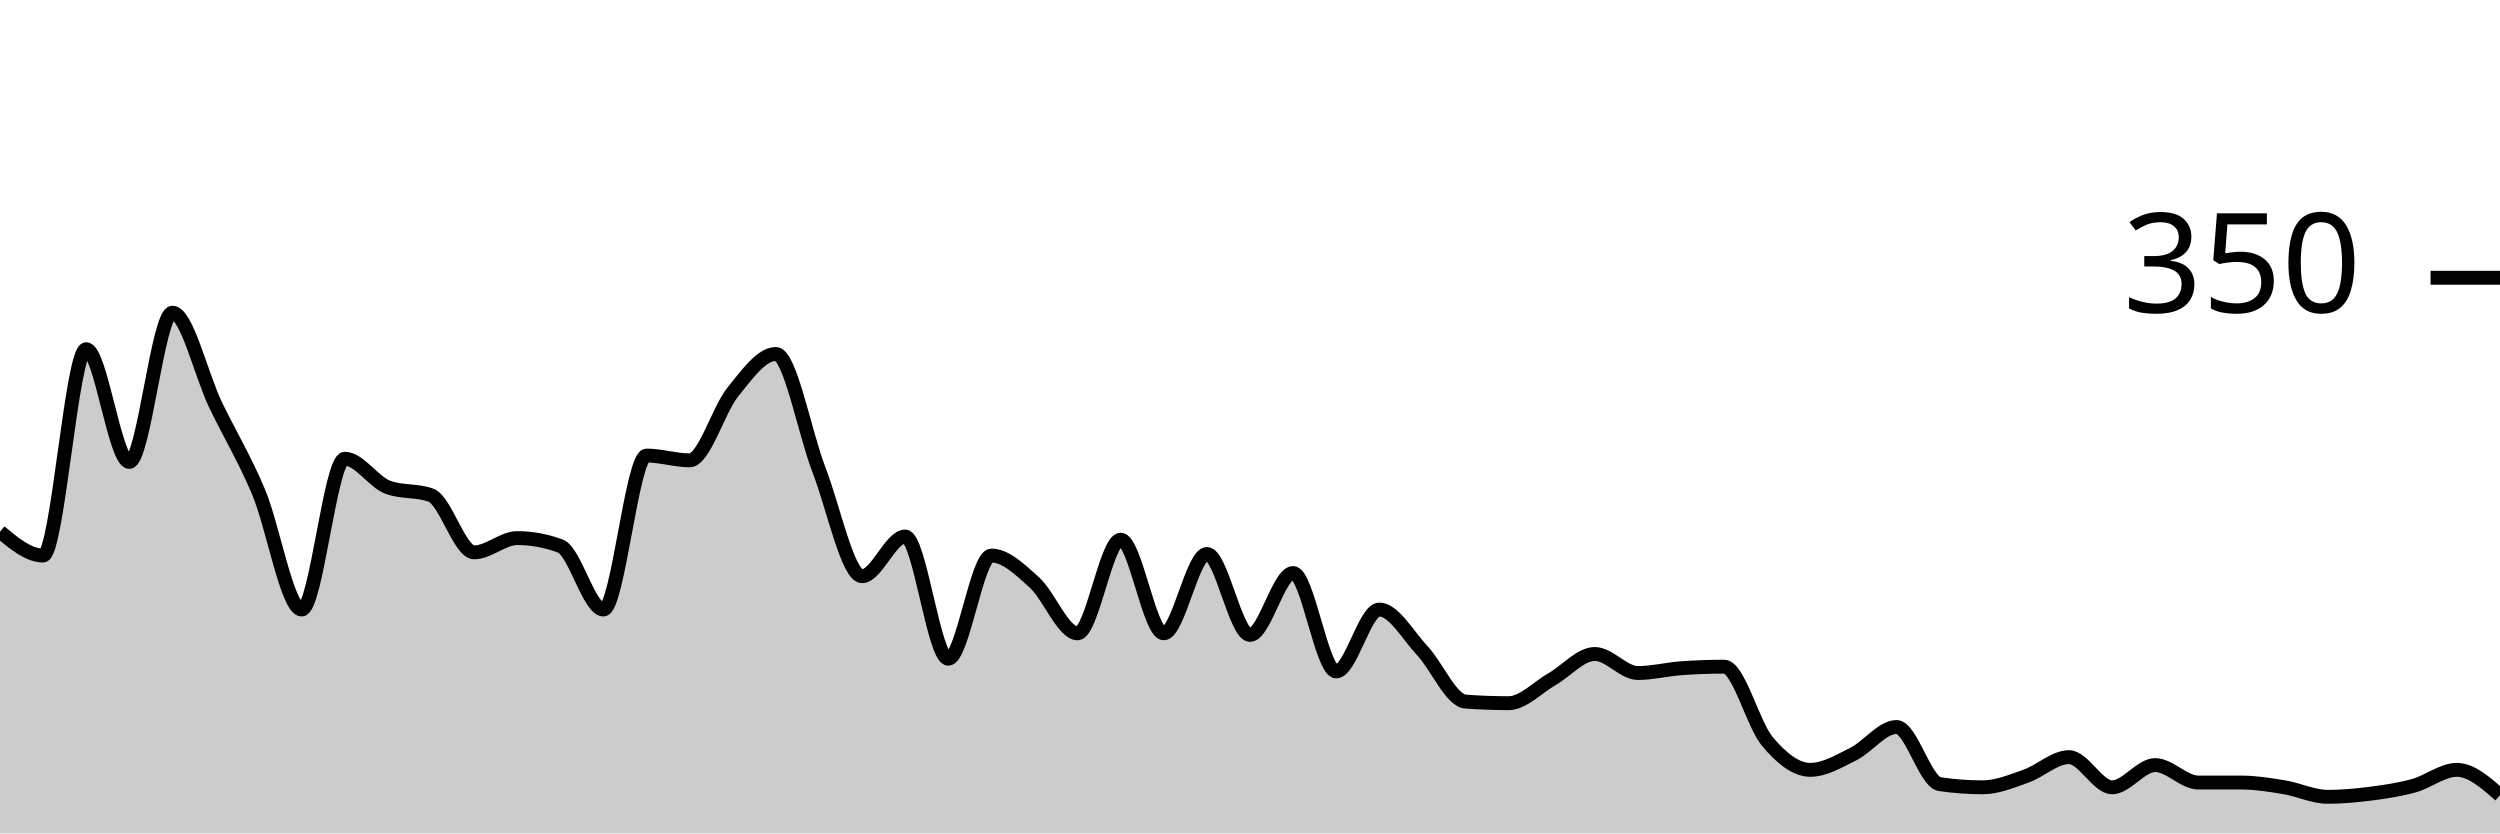
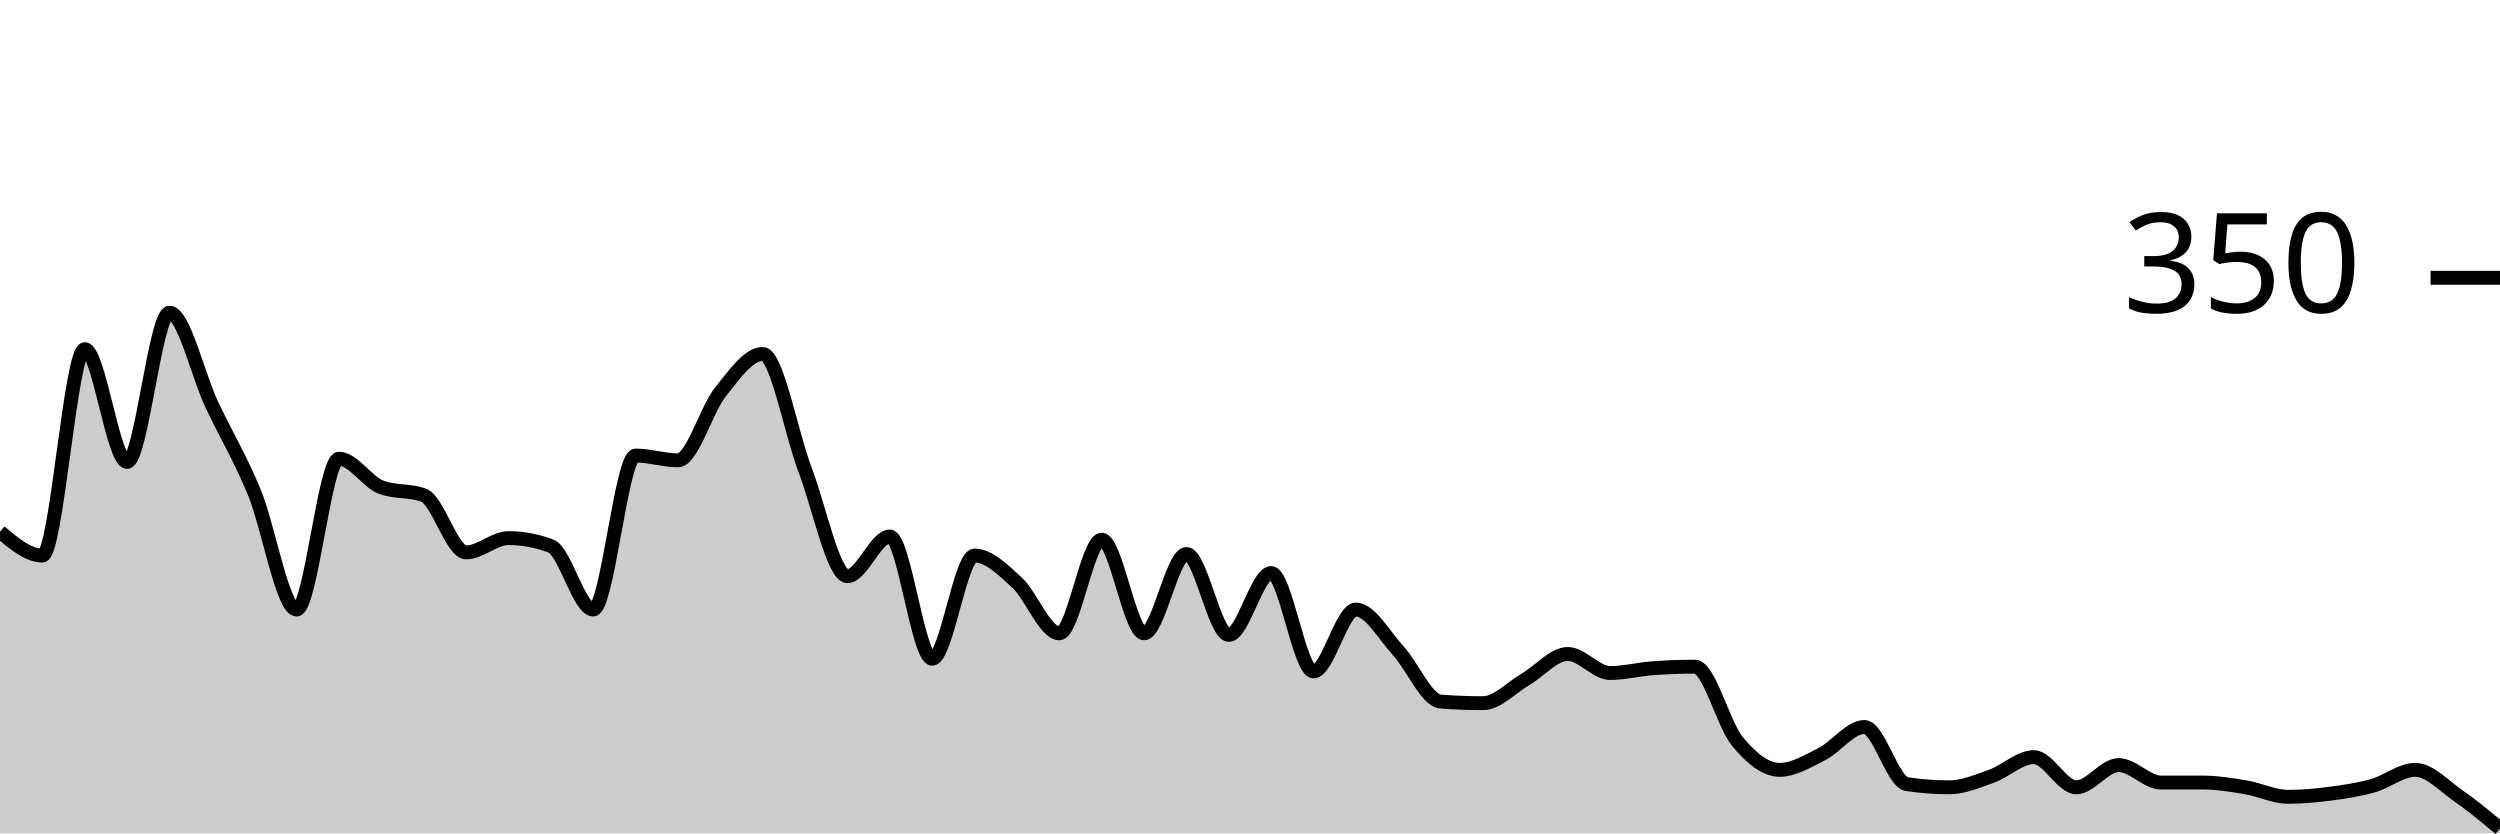
<svg xmlns="http://www.w3.org/2000/svg" viewBox="0 0 180 60">
  <g transform="translate(0,20)">
-     <path class="area" fill="rgba(0, 0, 0, 0.2)" d="M0,18.286C1.034,19.143,2.069,20,3.103,20C4.138,20,5.172,5.143,6.207,5.143C7.241,5.143,8.276,13.257,9.31,13.257C10.345,13.257,11.379,2.514,12.414,2.514C13.448,2.514,14.483,6.99,15.517,9.143C16.552,11.295,17.586,12.971,18.621,15.429C19.655,17.886,20.69,23.886,21.724,23.886C22.759,23.886,23.793,13.029,24.828,13.029C25.862,13.029,26.897,14.705,27.931,15.086C28.966,15.467,30,15.276,31.034,15.657C32.069,16.038,33.103,19.771,34.138,19.771C35.172,19.771,36.207,18.743,37.241,18.743C38.276,18.743,39.31,18.933,40.345,19.314C41.379,19.695,42.414,23.886,43.448,23.886C44.483,23.886,45.517,12.8,46.552,12.8C47.586,12.8,48.621,13.143,49.655,13.143C50.69,13.143,51.724,9.505,52.759,8.229C53.793,6.952,54.828,5.486,55.862,5.486C56.897,5.486,57.931,11.162,58.966,13.829C60,16.495,61.034,21.486,62.069,21.486C63.103,21.486,64.138,18.629,65.172,18.629C66.207,18.629,67.241,27.429,68.276,27.429C69.31,27.429,70.345,20,71.379,20C72.414,20,73.448,21.01,74.483,21.943C75.517,22.876,76.552,25.6,77.586,25.6C78.621,25.6,79.655,18.857,80.69,18.857C81.724,18.857,82.759,25.6,83.793,25.6C84.828,25.6,85.862,19.886,86.897,19.886C87.931,19.886,88.966,25.714,90,25.714C91.034,25.714,92.069,21.257,93.103,21.257C94.138,21.257,95.172,28.343,96.207,28.343C97.241,28.343,98.276,23.886,99.31,23.886C100.345,23.886,101.379,25.752,102.414,26.857C103.448,27.962,104.483,30.438,105.517,30.514C106.552,30.59,107.586,30.629,108.621,30.629C109.655,30.629,110.69,29.505,111.724,28.914C112.759,28.324,113.793,27.086,114.828,27.086C115.862,27.086,116.897,28.457,117.931,28.457C118.966,28.457,120,28.19,121.034,28.114C122.069,28.038,123.103,28,124.138,28C125.172,28,126.207,32.133,127.241,33.371C128.276,34.61,129.31,35.429,130.345,35.429C131.379,35.429,132.414,34.8,133.448,34.286C134.483,33.771,135.517,32.343,136.552,32.343C137.586,32.343,138.621,36.305,139.655,36.457C140.69,36.61,141.724,36.686,142.759,36.686C143.793,36.686,144.828,36.248,145.862,35.886C146.897,35.524,147.931,34.514,148.966,34.514C150,34.514,151.034,36.686,152.069,36.686C153.103,36.686,154.138,35.086,155.172,35.086C156.207,35.086,157.241,36.343,158.276,36.343C159.31,36.343,160.345,36.343,161.379,36.343C162.414,36.343,163.448,36.514,164.483,36.686C165.517,36.857,166.552,37.371,167.586,37.371C168.621,37.371,169.655,37.276,170.69,37.143C171.724,37.01,172.759,36.857,173.793,36.571C174.828,36.286,175.862,35.429,176.897,35.429C177.931,35.429,178.966,36.343,180,37.257L180,40C178.966,40,177.931,40,176.897,40C175.862,40,174.828,40,173.793,40C172.759,40,171.724,40,170.69,40C169.655,40,168.621,40,167.586,40C166.552,40,165.517,40,164.483,40C163.448,40,162.414,40,161.379,40C160.345,40,159.31,40,158.276,40C157.241,40,156.207,40,155.172,40C154.138,40,153.103,40,152.069,40C151.034,40,150,40,148.966,40C147.931,40,146.897,40,145.862,40C144.828,40,143.793,40,142.759,40C141.724,40,140.69,40,139.655,40C138.621,40,137.586,40,136.552,40C135.517,40,134.483,40,133.448,40C132.414,40,131.379,40,130.345,40C129.31,40,128.276,40,127.241,40C126.207,40,125.172,40,124.138,40C123.103,40,122.069,40,121.034,40C120,40,118.966,40,117.931,40C116.897,40,115.862,40,114.828,40C113.793,40,112.759,40,111.724,40C110.69,40,109.655,40,108.621,40C107.586,40,106.552,40,105.517,40C104.483,40,103.448,40,102.414,40C101.379,40,100.345,40,99.31,40C98.276,40,97.241,40,96.207,40C95.172,40,94.138,40,93.103,40C92.069,40,91.034,40,90,40C88.966,40,87.931,40,86.897,40C85.862,40,84.828,40,83.793,40C82.759,40,81.724,40,80.69,40C79.655,40,78.621,40,77.586,40C76.552,40,75.517,40,74.483,40C73.448,40,72.414,40,71.379,40C70.345,40,69.31,40,68.276,40C67.241,40,66.207,40,65.172,40C64.138,40,63.103,40,62.069,40C61.034,40,60,40,58.966,40C57.931,40,56.897,40,55.862,40C54.828,40,53.793,40,52.759,40C51.724,40,50.69,40,49.655,40C48.621,40,47.586,40,46.552,40C45.517,40,44.483,40,43.448,40C42.414,40,41.379,40,40.345,40C39.31,40,38.276,40,37.241,40C36.207,40,35.172,40,34.138,40C33.103,40,32.069,40,31.034,40C30,40,28.966,40,27.931,40C26.897,40,25.862,40,24.828,40C23.793,40,22.759,40,21.724,40C20.69,40,19.655,40,18.621,40C17.586,40,16.552,40,15.517,40C14.483,40,13.448,40,12.414,40C11.379,40,10.345,40,9.31,40C8.276,40,7.241,40,6.207,40C5.172,40,4.138,40,3.103,40C2.069,40,1.034,40,0,40Z" />
-     <path class="line" stroke="black" fill="none" d="M0,18.286C1.034,19.143,2.069,20,3.103,20C4.138,20,5.172,5.143,6.207,5.143C7.241,5.143,8.276,13.257,9.31,13.257C10.345,13.257,11.379,2.514,12.414,2.514C13.448,2.514,14.483,6.99,15.517,9.143C16.552,11.295,17.586,12.971,18.621,15.429C19.655,17.886,20.69,23.886,21.724,23.886C22.759,23.886,23.793,13.029,24.828,13.029C25.862,13.029,26.897,14.705,27.931,15.086C28.966,15.467,30,15.276,31.034,15.657C32.069,16.038,33.103,19.771,34.138,19.771C35.172,19.771,36.207,18.743,37.241,18.743C38.276,18.743,39.31,18.933,40.345,19.314C41.379,19.695,42.414,23.886,43.448,23.886C44.483,23.886,45.517,12.8,46.552,12.8C47.586,12.8,48.621,13.143,49.655,13.143C50.69,13.143,51.724,9.505,52.759,8.229C53.793,6.952,54.828,5.486,55.862,5.486C56.897,5.486,57.931,11.162,58.966,13.829C60,16.495,61.034,21.486,62.069,21.486C63.103,21.486,64.138,18.629,65.172,18.629C66.207,18.629,67.241,27.429,68.276,27.429C69.31,27.429,70.345,20,71.379,20C72.414,20,73.448,21.01,74.483,21.943C75.517,22.876,76.552,25.6,77.586,25.6C78.621,25.6,79.655,18.857,80.69,18.857C81.724,18.857,82.759,25.6,83.793,25.6C84.828,25.6,85.862,19.886,86.897,19.886C87.931,19.886,88.966,25.714,90,25.714C91.034,25.714,92.069,21.257,93.103,21.257C94.138,21.257,95.172,28.343,96.207,28.343C97.241,28.343,98.276,23.886,99.31,23.886C100.345,23.886,101.379,25.752,102.414,26.857C103.448,27.962,104.483,30.438,105.517,30.514C106.552,30.59,107.586,30.629,108.621,30.629C109.655,30.629,110.69,29.505,111.724,28.914C112.759,28.324,113.793,27.086,114.828,27.086C115.862,27.086,116.897,28.457,117.931,28.457C118.966,28.457,120,28.19,121.034,28.114C122.069,28.038,123.103,28,124.138,28C125.172,28,126.207,32.133,127.241,33.371C128.276,34.61,129.31,35.429,130.345,35.429C131.379,35.429,132.414,34.8,133.448,34.286C134.483,33.771,135.517,32.343,136.552,32.343C137.586,32.343,138.621,36.305,139.655,36.457C140.69,36.61,141.724,36.686,142.759,36.686C143.793,36.686,144.828,36.248,145.862,35.886C146.897,35.524,147.931,34.514,148.966,34.514C150,34.514,151.034,36.686,152.069,36.686C153.103,36.686,154.138,35.086,155.172,35.086C156.207,35.086,157.241,36.343,158.276,36.343C159.31,36.343,160.345,36.343,161.379,36.343C162.414,36.343,163.448,36.514,164.483,36.686C165.517,36.857,166.552,37.371,167.586,37.371C168.621,37.371,169.655,37.276,170.69,37.143C171.724,37.01,172.759,36.857,173.793,36.571C174.828,36.286,175.862,35.429,176.897,35.429C177.931,35.429,178.966,36.343,180,37.257" />
+     <path class="area" fill="rgba(0, 0, 0, 0.2)" d="M0,18.286C1.017,19.143,2.034,20,3.051,20C4.068,20,5.085,5.143,6.102,5.143C7.119,5.143,8.136,13.257,9.153,13.257C10.169,13.257,11.186,2.514,12.203,2.514C13.22,2.514,14.237,6.99,15.254,9.143C16.271,11.295,17.288,12.971,18.305,15.429C19.322,17.886,20.339,23.886,21.356,23.886C22.373,23.886,23.39,13.029,24.407,13.029C25.424,13.029,26.441,14.705,27.458,15.086C28.475,15.467,29.492,15.276,30.508,15.657C31.525,16.038,32.542,19.771,33.559,19.771C34.576,19.771,35.593,18.743,36.61,18.743C37.627,18.743,38.644,18.933,39.661,19.314C40.678,19.695,41.695,23.886,42.712,23.886C43.729,23.886,44.746,12.8,45.763,12.8C46.78,12.8,47.797,13.143,48.814,13.143C49.831,13.143,50.847,9.505,51.864,8.229C52.881,6.952,53.898,5.486,54.915,5.486C55.932,5.486,56.949,11.162,57.966,13.829C58.983,16.495,60,21.486,61.017,21.486C62.034,21.486,63.051,18.629,64.068,18.629C65.085,18.629,66.102,27.429,67.119,27.429C68.136,27.429,69.153,20,70.169,20C71.186,20,72.203,21.01,73.22,21.943C74.237,22.876,75.254,25.6,76.271,25.6C77.288,25.6,78.305,18.857,79.322,18.857C80.339,18.857,81.356,25.6,82.373,25.6C83.39,25.6,84.407,19.886,85.424,19.886C86.441,19.886,87.458,25.714,88.475,25.714C89.492,25.714,90.508,21.257,91.525,21.257C92.542,21.257,93.559,28.343,94.576,28.343C95.593,28.343,96.61,23.886,97.627,23.886C98.644,23.886,99.661,25.752,100.678,26.857C101.695,27.962,102.712,30.438,103.729,30.514C104.746,30.59,105.763,30.629,106.78,30.629C107.797,30.629,108.814,29.505,109.831,28.914C110.847,28.324,111.864,27.086,112.881,27.086C113.898,27.086,114.915,28.457,115.932,28.457C116.949,28.457,117.966,28.19,118.983,28.114C120,28.038,121.017,28,122.034,28C123.051,28,124.068,32.133,125.085,33.371C126.102,34.61,127.119,35.429,128.136,35.429C129.153,35.429,130.169,34.8,131.186,34.286C132.203,33.771,133.22,32.343,134.237,32.343C135.254,32.343,136.271,36.305,137.288,36.457C138.305,36.61,139.322,36.686,140.339,36.686C141.356,36.686,142.373,36.248,143.39,35.886C144.407,35.524,145.424,34.514,146.441,34.514C147.458,34.514,148.475,36.686,149.492,36.686C150.508,36.686,151.525,35.086,152.542,35.086C153.559,35.086,154.576,36.343,155.593,36.343C156.61,36.343,157.627,36.343,158.644,36.343C159.661,36.343,160.678,36.514,161.695,36.686C162.712,36.857,163.729,37.371,164.746,37.371C165.763,37.371,166.78,37.276,167.797,37.143C168.814,37.01,169.831,36.857,170.847,36.571C171.864,36.286,172.881,35.429,173.898,35.429C174.915,35.429,175.932,36.552,176.949,37.257C177.966,37.962,178.983,38.81,180,39.657L180,40C178.983,40,177.966,40,176.949,40C175.932,40,174.915,40,173.898,40C172.881,40,171.864,40,170.847,40C169.831,40,168.814,40,167.797,40C166.78,40,165.763,40,164.746,40C163.729,40,162.712,40,161.695,40C160.678,40,159.661,40,158.644,40C157.627,40,156.61,40,155.593,40C154.576,40,153.559,40,152.542,40C151.525,40,150.508,40,149.492,40C148.475,40,147.458,40,146.441,40C145.424,40,144.407,40,143.39,40C142.373,40,141.356,40,140.339,40C139.322,40,138.305,40,137.288,40C136.271,40,135.254,40,134.237,40C133.22,40,132.203,40,131.186,40C130.169,40,129.153,40,128.136,40C127.119,40,126.102,40,125.085,40C124.068,40,123.051,40,122.034,40C121.017,40,120,40,118.983,40C117.966,40,116.949,40,115.932,40C114.915,40,113.898,40,112.881,40C111.864,40,110.847,40,109.831,40C108.814,40,107.797,40,106.78,40C105.763,40,104.746,40,103.729,40C102.712,40,101.695,40,100.678,40C99.661,40,98.644,40,97.627,40C96.61,40,95.593,40,94.576,40C93.559,40,92.542,40,91.525,40C90.508,40,89.492,40,88.475,40C87.458,40,86.441,40,85.424,40C84.407,40,83.39,40,82.373,40C81.356,40,80.339,40,79.322,40C78.305,40,77.288,40,76.271,40C75.254,40,74.237,40,73.22,40C72.203,40,71.186,40,70.169,40C69.153,40,68.136,40,67.119,40C66.102,40,65.085,40,64.068,40C63.051,40,62.034,40,61.017,40C60,40,58.983,40,57.966,40C56.949,40,55.932,40,54.915,40C53.898,40,52.881,40,51.864,40C50.847,40,49.831,40,48.814,40C47.797,40,46.78,40,45.763,40C44.746,40,43.729,40,42.712,40C41.695,40,40.678,40,39.661,40C38.644,40,37.627,40,36.61,40C35.593,40,34.576,40,33.559,40C32.542,40,31.525,40,30.508,40C29.492,40,28.475,40,27.458,40C26.441,40,25.424,40,24.407,40C23.39,40,22.373,40,21.356,40C20.339,40,19.322,40,18.305,40C17.288,40,16.271,40,15.254,40C14.237,40,13.22,40,12.203,40C11.186,40,10.169,40,9.153,40C8.136,40,7.119,40,6.102,40C5.085,40,4.068,40,3.051,40C2.034,40,1.017,40,0,40Z" />
+     <path class="line" stroke="black" fill="none" d="M0,18.286C1.017,19.143,2.034,20,3.051,20C4.068,20,5.085,5.143,6.102,5.143C7.119,5.143,8.136,13.257,9.153,13.257C10.169,13.257,11.186,2.514,12.203,2.514C13.22,2.514,14.237,6.99,15.254,9.143C16.271,11.295,17.288,12.971,18.305,15.429C19.322,17.886,20.339,23.886,21.356,23.886C22.373,23.886,23.39,13.029,24.407,13.029C25.424,13.029,26.441,14.705,27.458,15.086C28.475,15.467,29.492,15.276,30.508,15.657C31.525,16.038,32.542,19.771,33.559,19.771C34.576,19.771,35.593,18.743,36.61,18.743C37.627,18.743,38.644,18.933,39.661,19.314C40.678,19.695,41.695,23.886,42.712,23.886C43.729,23.886,44.746,12.8,45.763,12.8C46.78,12.8,47.797,13.143,48.814,13.143C49.831,13.143,50.847,9.505,51.864,8.229C52.881,6.952,53.898,5.486,54.915,5.486C55.932,5.486,56.949,11.162,57.966,13.829C58.983,16.495,60,21.486,61.017,21.486C62.034,21.486,63.051,18.629,64.068,18.629C65.085,18.629,66.102,27.429,67.119,27.429C68.136,27.429,69.153,20,70.169,20C71.186,20,72.203,21.01,73.22,21.943C74.237,22.876,75.254,25.6,76.271,25.6C77.288,25.6,78.305,18.857,79.322,18.857C80.339,18.857,81.356,25.6,82.373,25.6C83.39,25.6,84.407,19.886,85.424,19.886C86.441,19.886,87.458,25.714,88.475,25.714C89.492,25.714,90.508,21.257,91.525,21.257C92.542,21.257,93.559,28.343,94.576,28.343C95.593,28.343,96.61,23.886,97.627,23.886C98.644,23.886,99.661,25.752,100.678,26.857C101.695,27.962,102.712,30.438,103.729,30.514C104.746,30.59,105.763,30.629,106.78,30.629C107.797,30.629,108.814,29.505,109.831,28.914C110.847,28.324,111.864,27.086,112.881,27.086C113.898,27.086,114.915,28.457,115.932,28.457C116.949,28.457,117.966,28.19,118.983,28.114C120,28.038,121.017,28,122.034,28C123.051,28,124.068,32.133,125.085,33.371C126.102,34.61,127.119,35.429,128.136,35.429C129.153,35.429,130.169,34.8,131.186,34.286C132.203,33.771,133.22,32.343,134.237,32.343C135.254,32.343,136.271,36.305,137.288,36.457C138.305,36.61,139.322,36.686,140.339,36.686C141.356,36.686,142.373,36.248,143.39,35.886C144.407,35.524,145.424,34.514,146.441,34.514C147.458,34.514,148.475,36.686,149.492,36.686C150.508,36.686,151.525,35.086,152.542,35.086C153.559,35.086,154.576,36.343,155.593,36.343C156.61,36.343,157.627,36.343,158.644,36.343C159.661,36.343,160.678,36.514,161.695,36.686C162.712,36.857,163.729,37.371,164.746,37.371C165.763,37.371,166.78,37.276,167.797,37.143C168.814,37.01,169.831,36.857,170.847,36.571C171.864,36.286,172.881,35.429,173.898,35.429C174.915,35.429,175.932,36.552,176.949,37.257C177.966,37.962,178.983,38.81,180,39.657" />
    <path class="axis-ceiling" stroke-width="1" stroke="black" fill="none" d="M175,0L180,0" />
    <text class="axis-ceiling-label" font-family="sans-serif" text-anchor="end" font-size="10px" x="170" y="2.5">350</text>
  </g>
</svg>
